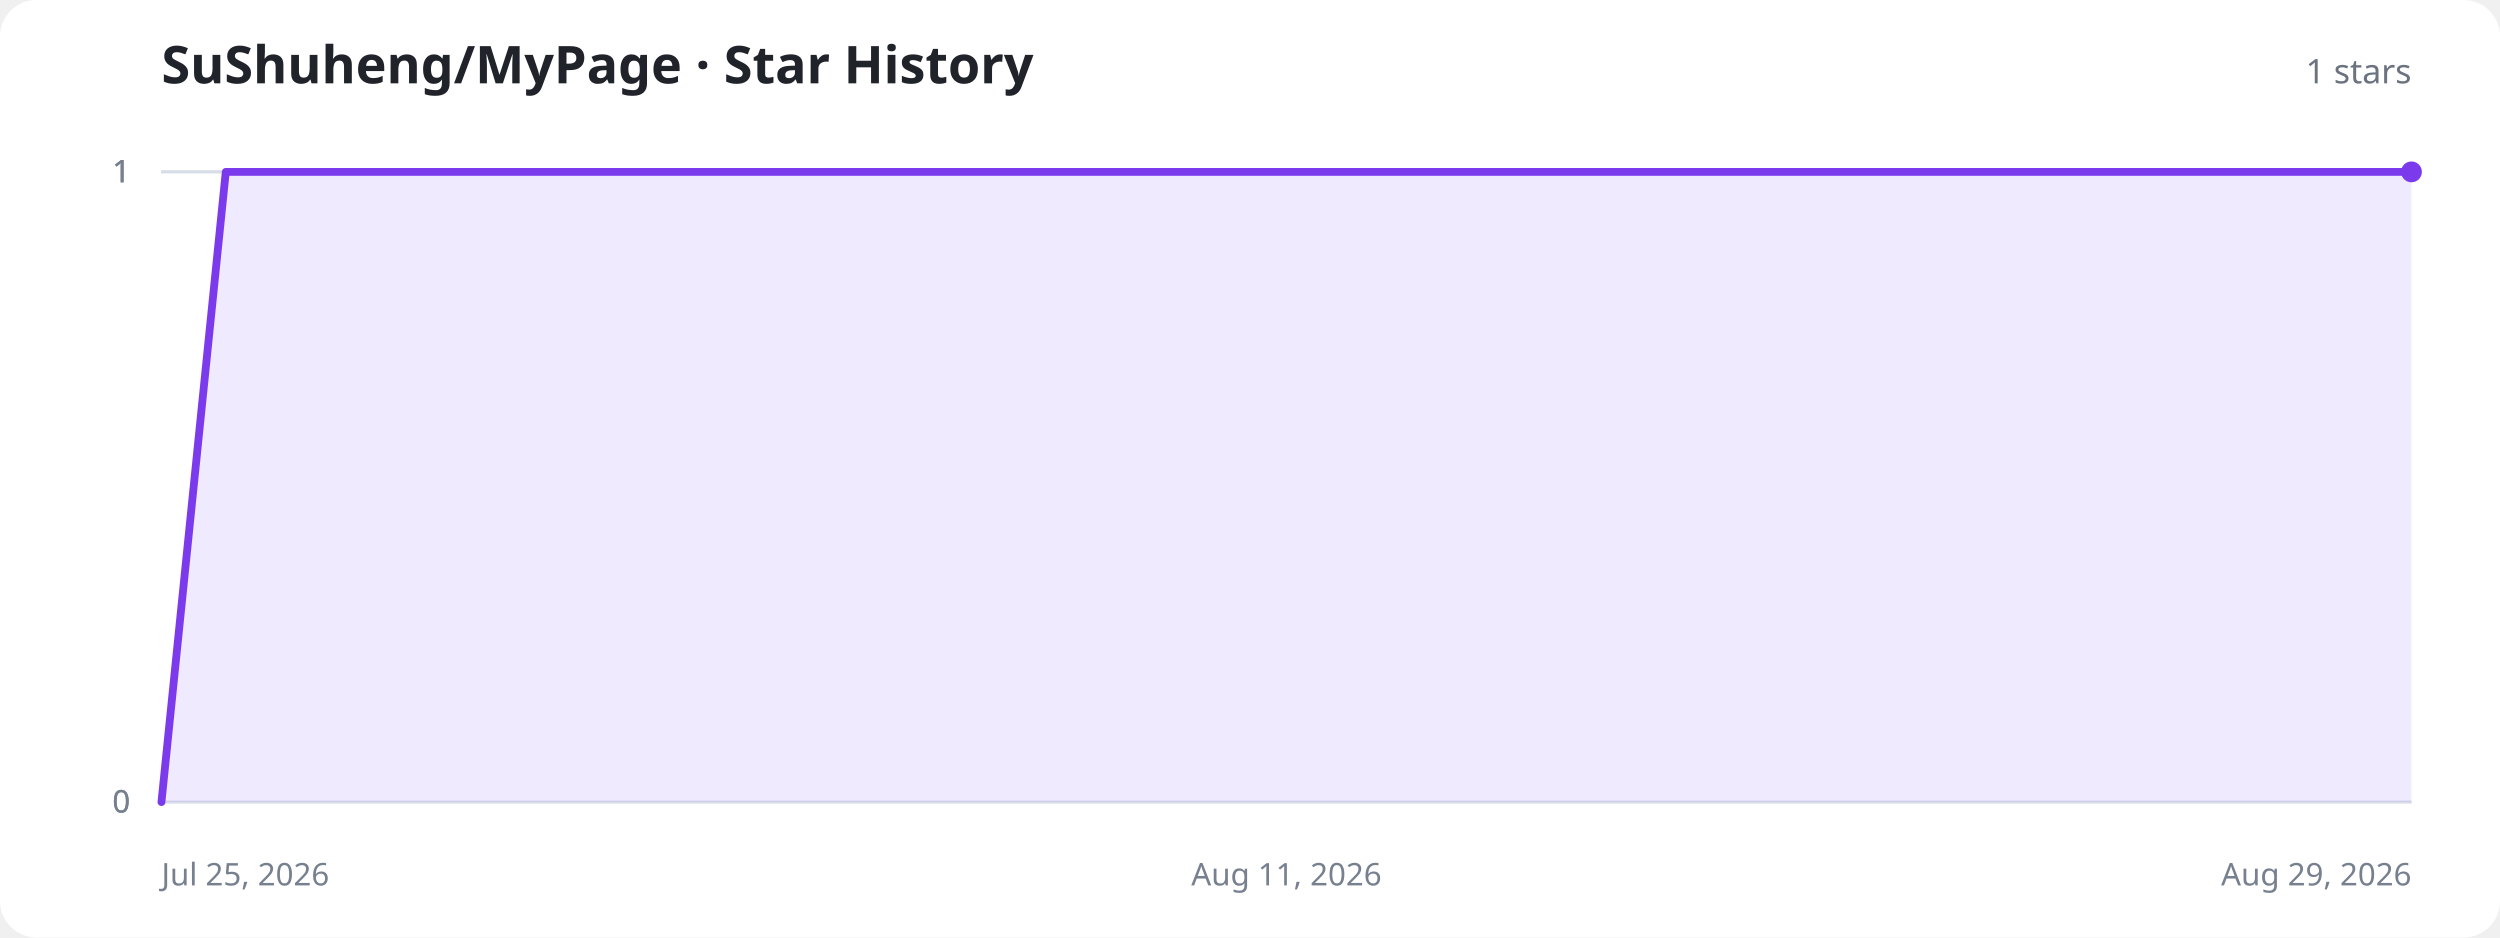
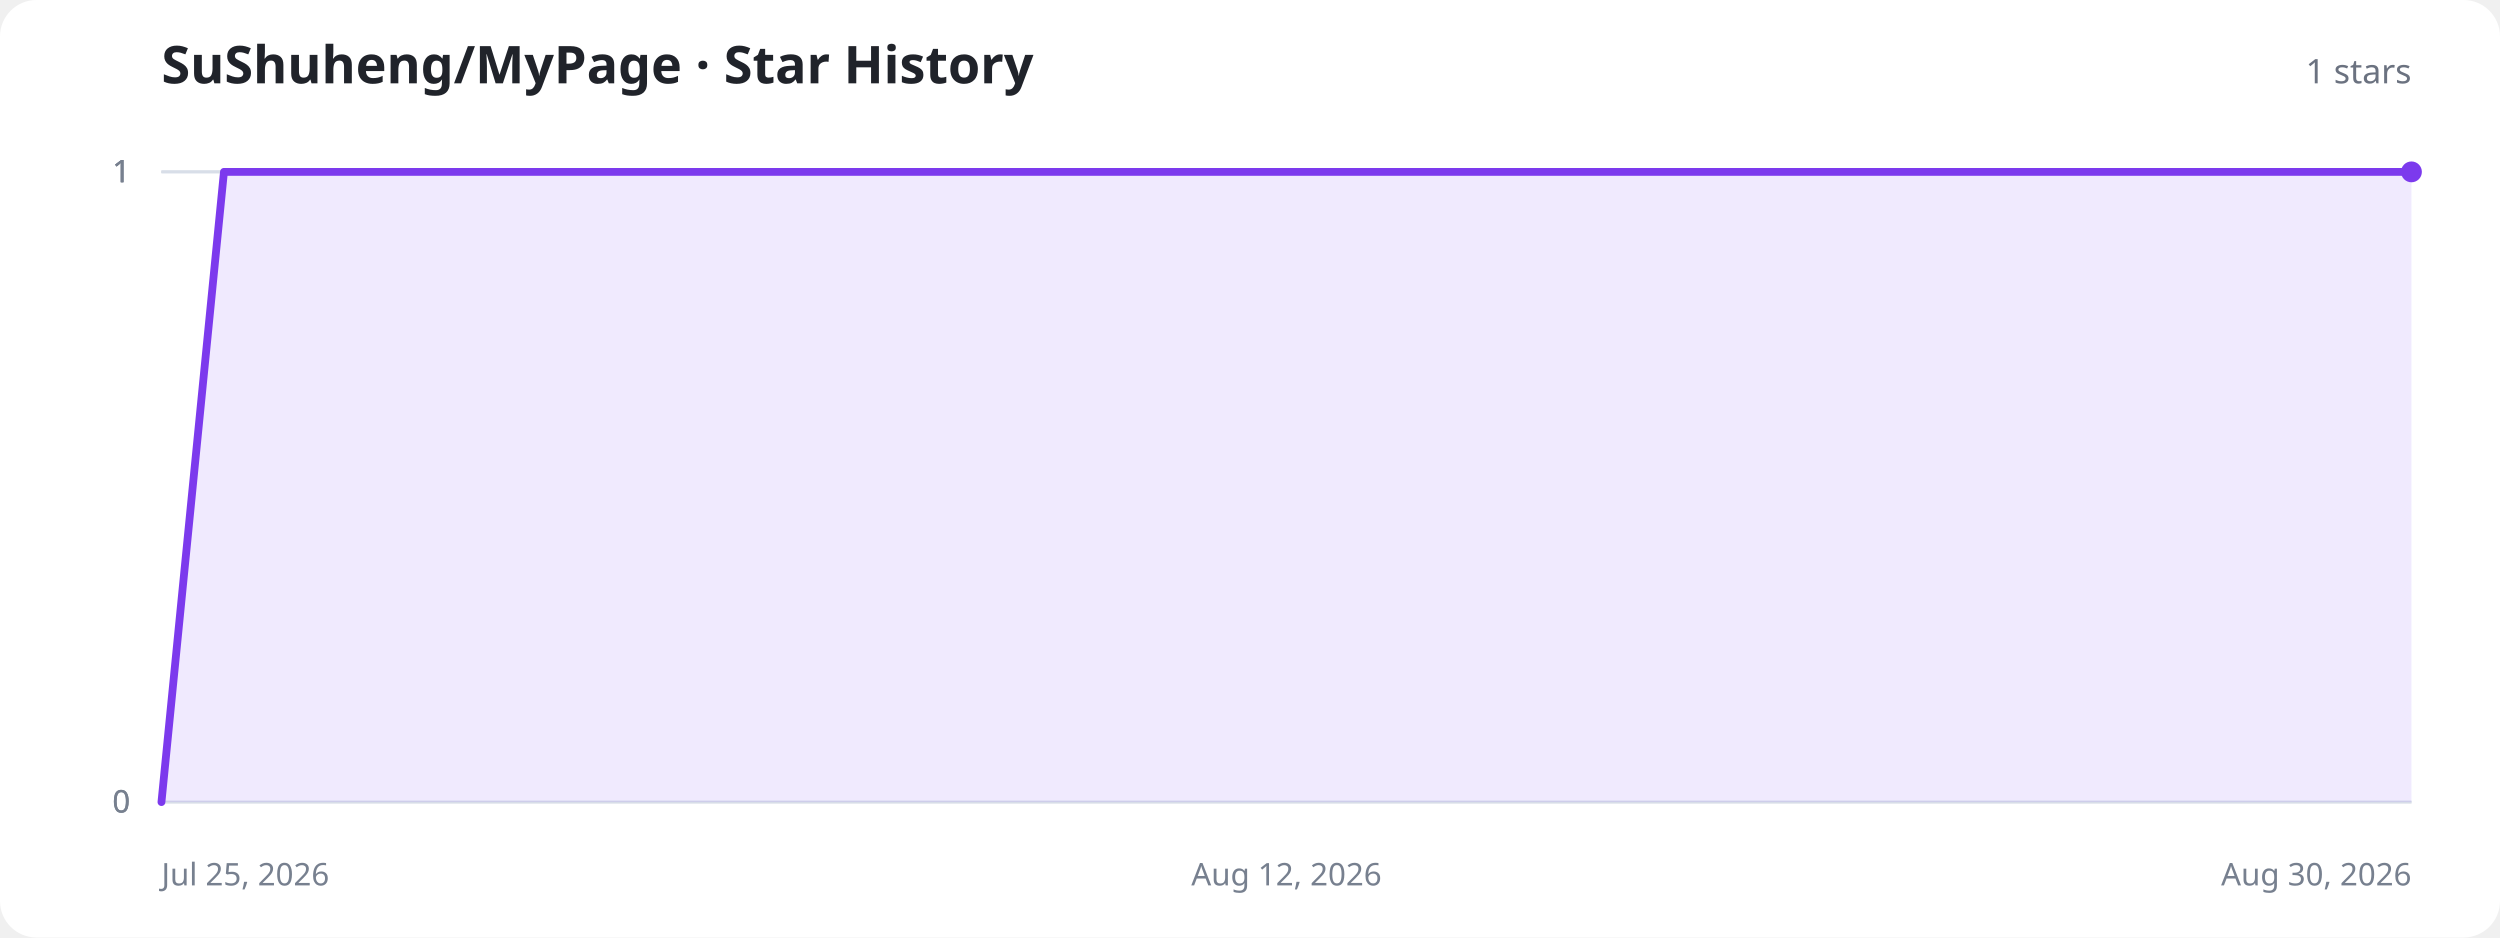
<svg xmlns="http://www.w3.org/2000/svg" width="960" height="360" viewBox="0 0 960 360" role="img" aria-labelledby="title description">
  <style>
    .background{fill:#fff}.title{fill:#20232a;font:700 20px system-ui,sans-serif}.total{fill:#6b7280;font:500 13px system-ui,sans-serif}.axis{stroke:#d8dee8;stroke-width:1}.label{fill:#77808f;font:12px system-ui,sans-serif}.area{fill:#8b5cf6;fill-opacity:.13}.line{fill:none;stroke:#7c3aed;stroke-width:3;stroke-linecap:round;stroke-linejoin:round}.dot{fill:#7c3aed}.empty{fill:#77808f;font:500 15px system-ui,sans-serif;text-anchor:middle}
    @media (prefers-color-scheme:dark){.background{fill:#11131a}.title{fill:#f3f4f6}.total,.label,.empty{fill:#9ca3af}.axis{stroke:#303543}.area{fill:#a78bfa;fill-opacity:.18}.line{stroke:#a78bfa}.dot{fill:#a78bfa}}
  </style>
  <rect class="background" width="960" height="360" rx="14" />
  <text class="title" x="62" y="32">SuShuheng/MyPage · Star History</text>
  <text class="total" x="926" y="32" text-anchor="end">1 stars</text>
  <line class="axis" x1="62" y1="308" x2="926" y2="308" />
  <text class="label" x="50" y="312" text-anchor="end">0</text>
  <line class="axis" x1="62" y1="308" x2="926" y2="308" />
  <text class="label" x="50" y="312" text-anchor="end">0</text>
  <line class="axis" x1="62" y1="66" x2="926" y2="66" />
  <text class="label" x="50" y="70" text-anchor="end">1</text>
  <line class="axis" x1="62" y1="66" x2="926" y2="66" />
  <text class="label" x="50" y="70" text-anchor="end">1</text>
  <line class="axis" x1="62" y1="66" x2="926" y2="66" />
  <text class="label" x="50" y="70" text-anchor="end">1</text>
  <text class="label" x="62" y="340" text-anchor="start">Jul 25, 2026</text>
-   <text class="label" x="494" y="340" text-anchor="middle">Aug 11, 2026</text>
-   <text class="label" x="926" y="340" text-anchor="end">Aug 29, 2026</text>
-   <path class="area" d="M62.0,308.0 L86.7,66.0 L111.4,66.0 L136.1,66.0 L160.7,66.0 L185.4,66.0 L210.1,66.0 L234.8,66.0 L259.5,66.0 L284.2,66.0 L308.9,66.0 L333.5,66.0 L358.2,66.0 L382.9,66.0 L407.6,66.0 L432.3,66.0 L457.0,66.0 L481.7,66.0 L506.3,66.0 L531.0,66.0 L555.7,66.0 L580.4,66.0 L605.1,66.0 L629.8,66.0 L654.5,66.0 L679.1,66.0 L703.8,66.0 L728.5,66.0 L753.2,66.0 L777.9,66.0 L802.6,66.0 L827.3,66.0 L851.9,66.0 L876.6,66.0 L901.3,66.0 L926.0,66.0 L926.0,308 L62.0,308 Z" />
-   <path class="line" d="M62.0,308.0 L86.7,66.0 L111.4,66.0 L136.1,66.0 L160.7,66.0 L185.4,66.0 L210.1,66.0 L234.8,66.0 L259.5,66.0 L284.2,66.0 L308.9,66.0 L333.5,66.0 L358.2,66.0 L382.9,66.0 L407.6,66.0 L432.3,66.0 L457.0,66.0 L481.7,66.0 L506.3,66.0 L531.0,66.0 L555.7,66.0 L580.4,66.0 L605.1,66.0 L629.8,66.0 L654.5,66.0 L679.1,66.0 L703.8,66.0 L728.5,66.0 L753.2,66.0 L777.9,66.0 L802.6,66.0 L827.3,66.0 L851.9,66.0 L876.6,66.0 L901.3,66.0 L926.0,66.0" />
+   <text class="label" x="494" y="340" text-anchor="middle">Aug 12, 2026</text>
+   <text class="label" x="926" y="340" text-anchor="end">Aug 30, 2026</text>
+   <path class="area" d="M62.0,308.0 L86.0,66.0 L110.0,66.0 L134.0,66.0 L158.0,66.0 L182.0,66.0 L206.0,66.0 L230.0,66.0 L254.0,66.0 L278.0,66.0 L302.0,66.0 L326.0,66.0 L350.0,66.0 L374.0,66.0 L398.0,66.0 L422.0,66.0 L446.0,66.0 L470.0,66.0 L494.0,66.0 L518.0,66.0 L542.0,66.0 L566.0,66.0 L590.0,66.0 L614.0,66.0 L638.0,66.0 L662.0,66.0 L686.0,66.0 L710.0,66.0 L734.0,66.0 L758.0,66.0 L782.0,66.0 L806.0,66.0 L830.0,66.0 L854.0,66.0 L878.0,66.0 L902.0,66.0 L926.0,66.0 L926.0,308 L62.0,308 Z" />
+   <path class="line" d="M62.0,308.0 L86.0,66.0 L110.0,66.0 L134.0,66.0 L158.0,66.0 L182.0,66.0 L206.0,66.0 L230.0,66.0 L254.0,66.0 L278.0,66.0 L302.0,66.0 L326.0,66.0 L350.0,66.0 L374.0,66.0 L398.0,66.0 L422.0,66.0 L446.0,66.0 L470.0,66.0 L494.0,66.0 L518.0,66.0 L542.0,66.0 L566.0,66.0 L590.0,66.0 L614.0,66.0 L638.0,66.0 L662.0,66.0 L686.0,66.0 L710.0,66.0 L734.0,66.0 L758.0,66.0 L782.0,66.0 L806.0,66.0 L830.0,66.0 L854.0,66.0 L878.0,66.0 L902.0,66.0 L926.0,66.0" />
  <circle class="dot" cx="926" cy="66" r="4" />
</svg>
